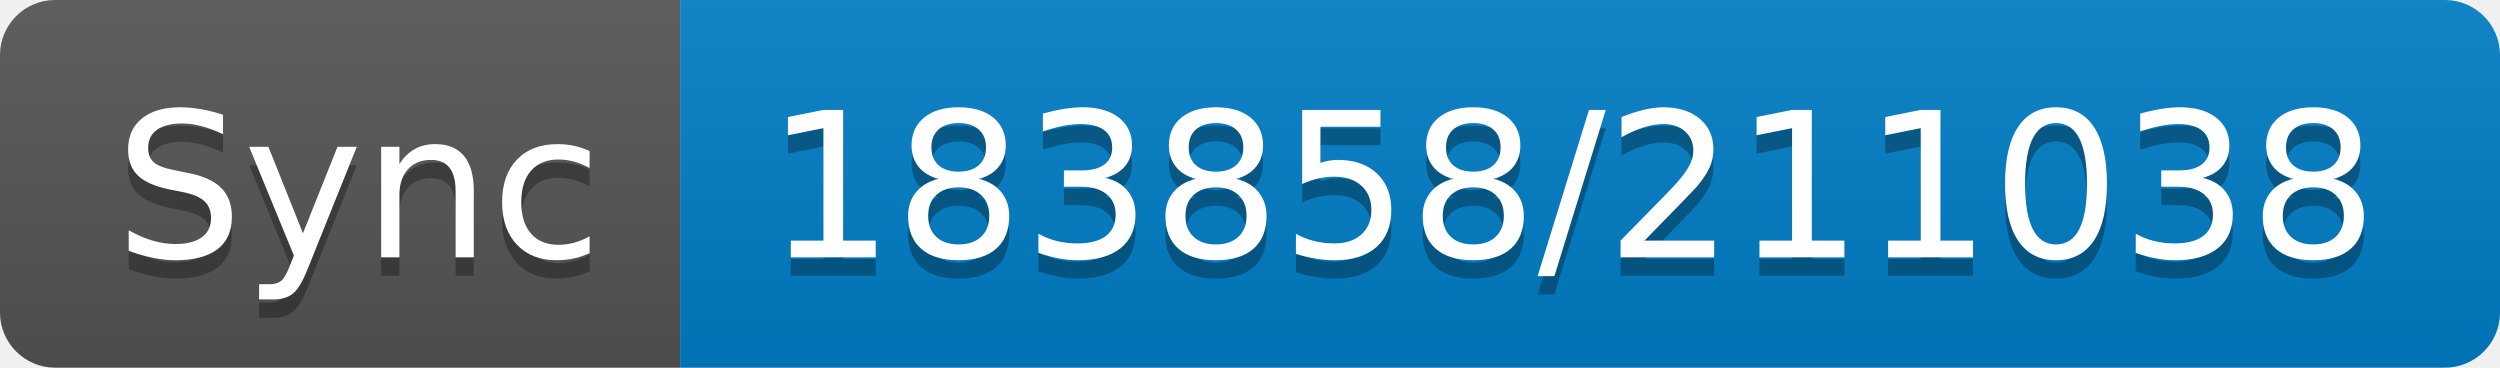
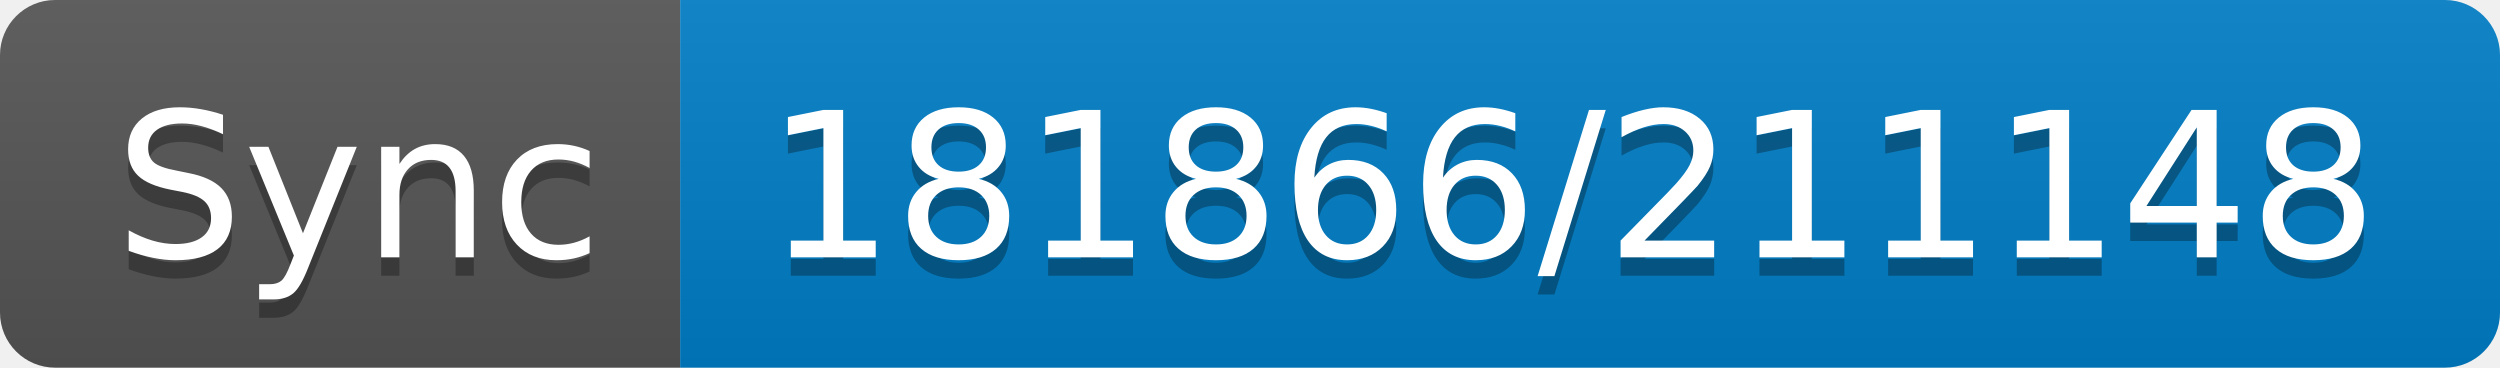
- <svg xmlns="http://www.w3.org/2000/svg" width="136" height="20" role="img" aria-label="Sync: 183858/211038">
+ <svg xmlns="http://www.w3.org/2000/svg" width="136" height="20" role="img" aria-label="Sync: 181866/211148">
  <linearGradient id="s" x2="0" y2="100%">
    <stop offset="0" stop-color="#bbb" stop-opacity=".1" />
    <stop offset="1" stop-opacity=".1" />
  </linearGradient>
  <clipPath id="r">
    <rect width="136" height="20" rx="3" fill="#fff" />
  </clipPath>
  <g clip-path="url(#r)">
    <rect width="37" height="20" fill="#555" />
    <rect x="37" width="99" height="20" fill="#007ec6" />
    <rect width="136" height="20" fill="url(#s)" />
  </g>
  <g fill="#fff" text-anchor="middle" font-family="Verdana,Geneva,DejaVu Sans,sans-serif" text-rendering="geometricPrecision" font-size="110">
    <text aria-hidden="true" x="195" y="150" fill="#010101" fill-opacity=".3" transform="scale(.1)" textLength="270">Sync</text>
    <text x="195" y="140" transform="scale(.1)" fill="#fff" textLength="270">Sync</text>
-     <text aria-hidden="true" x="855" y="150" fill="#010101" fill-opacity=".3" transform="scale(.1)" textLength="890">183858/211038</text>
-     <text x="855" y="140" transform="scale(.1)" fill="#fff" textLength="890">183858/211038</text>
+     <text aria-hidden="true" x="855" y="150" fill="#010101" fill-opacity=".3" transform="scale(.1)" textLength="890">181866/211148</text>
+     <text x="855" y="140" transform="scale(.1)" fill="#fff" textLength="890">181866/211148</text>
  </g>
</svg>
